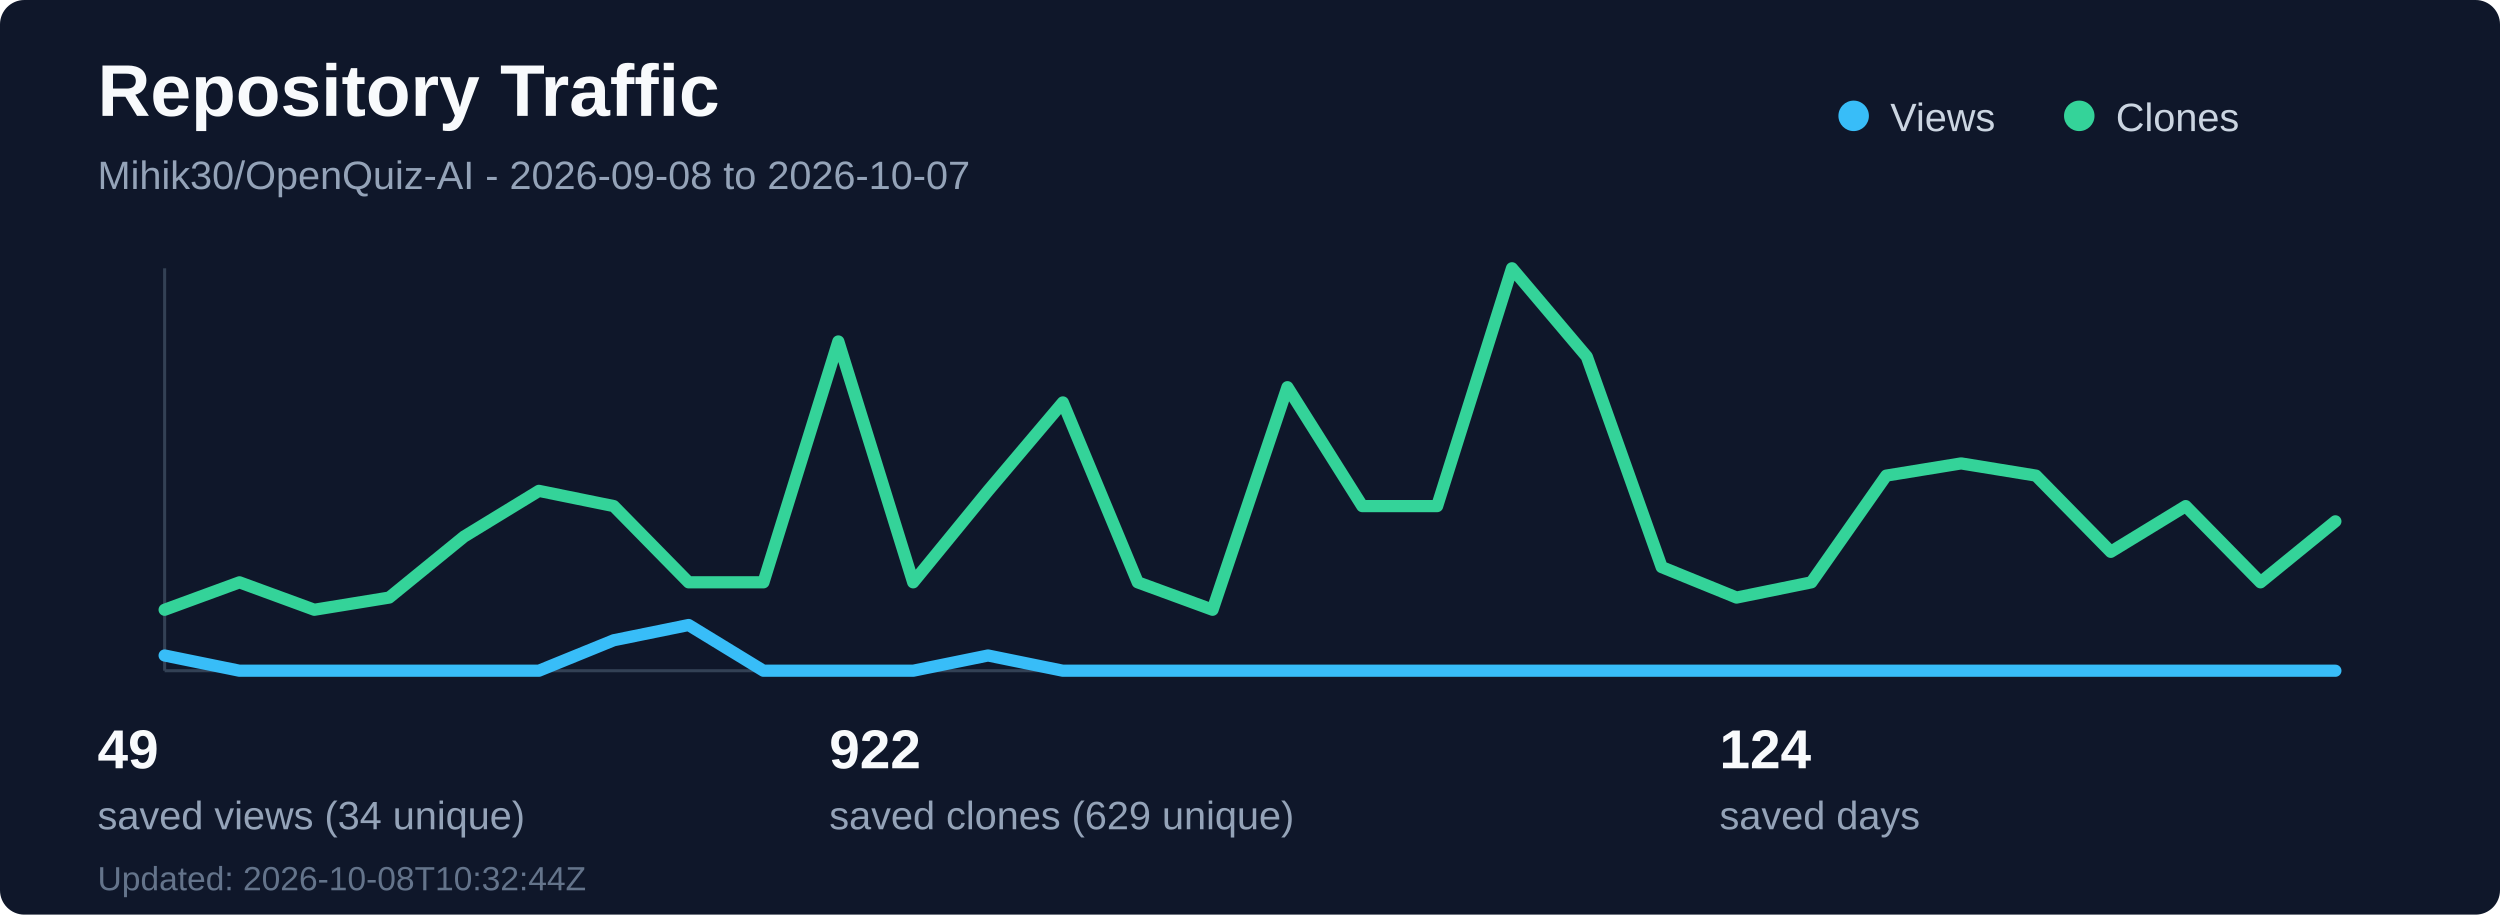
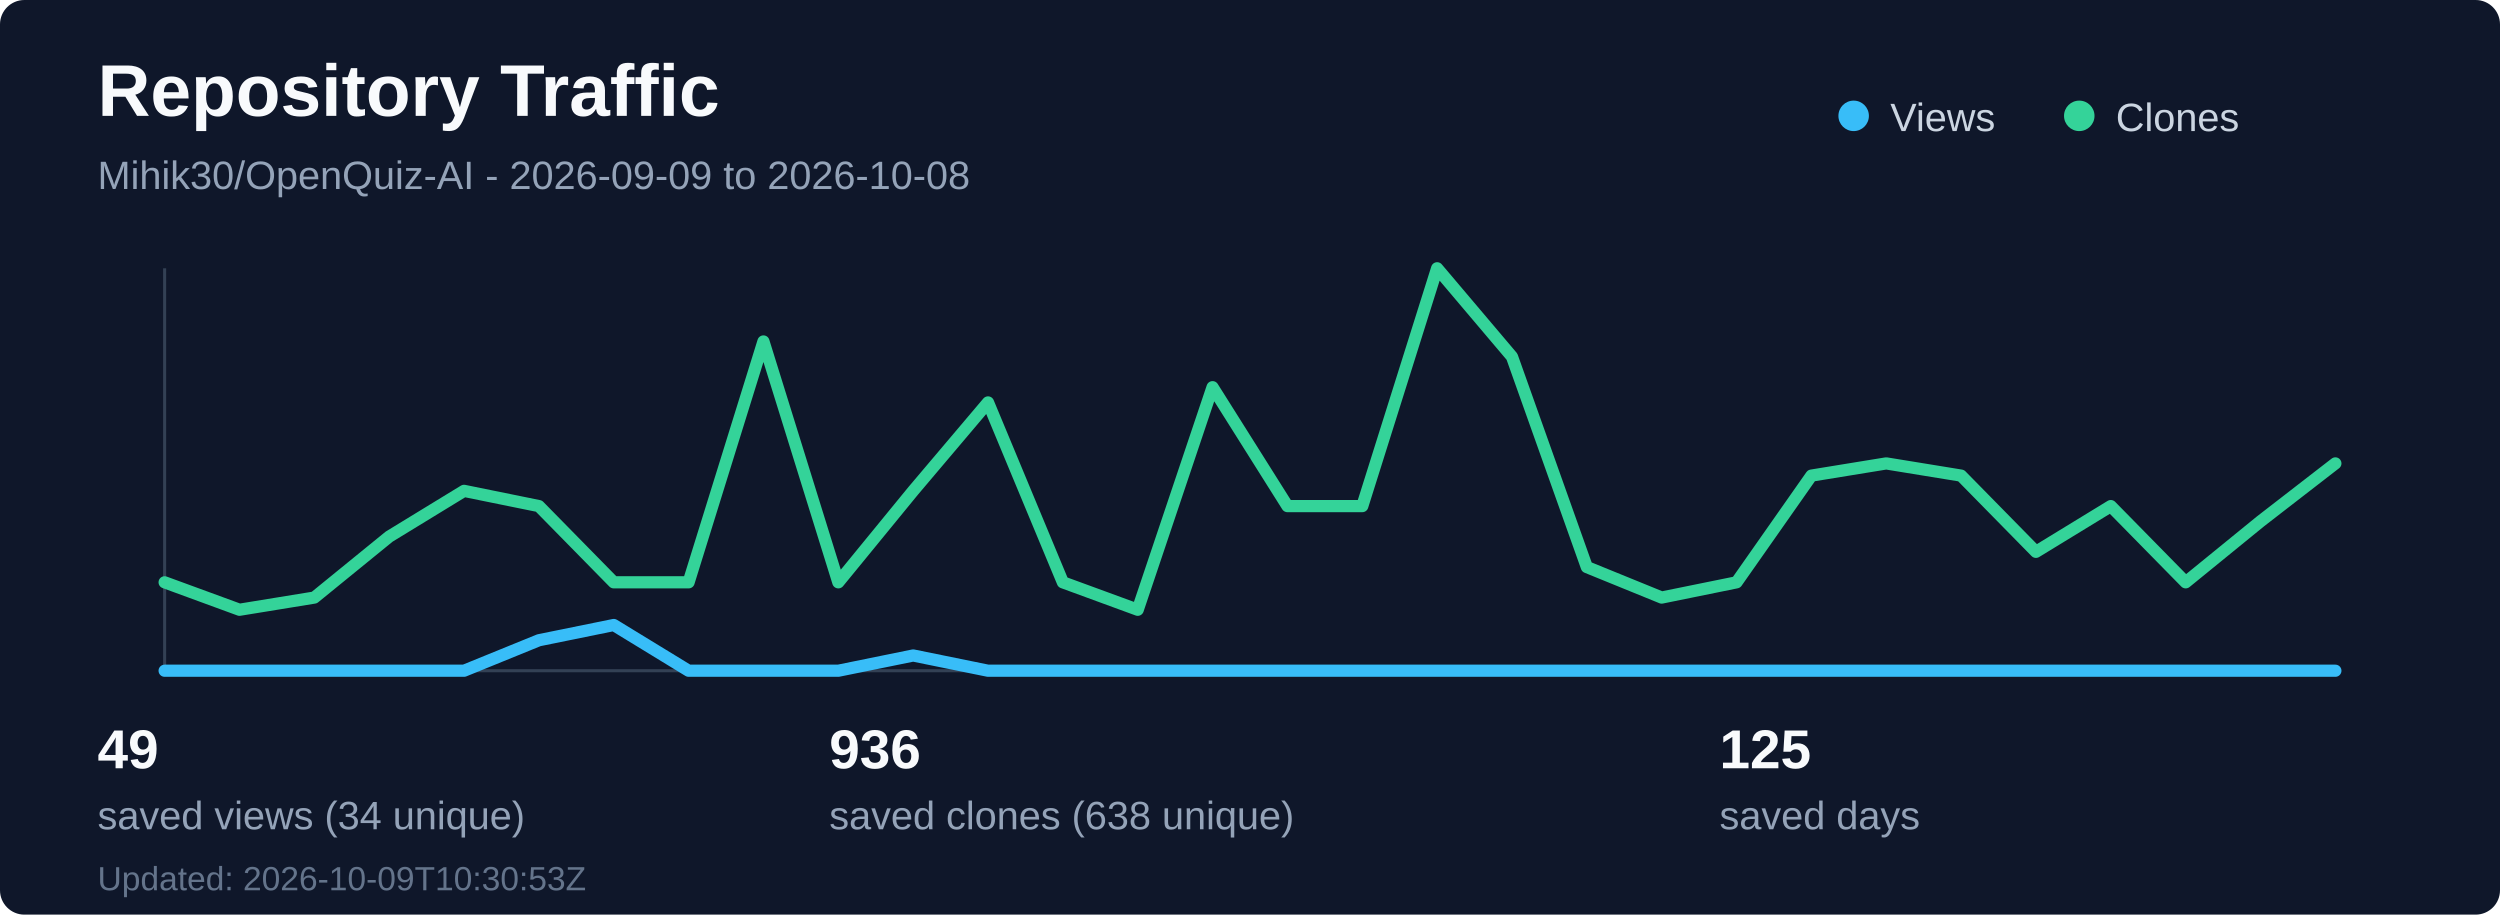
<svg xmlns="http://www.w3.org/2000/svg" width="820" height="300" viewBox="0 0 820 300" fill="none" role="img" aria-labelledby="title desc">
  <rect width="820" height="300" rx="8" fill="#0f172a" />
  <text x="32" y="38" fill="#f8fafc" font-family="Segoe UI, Arial, sans-serif" font-size="24" font-weight="700">Repository Traffic</text>
-   <text x="32" y="62" fill="#94a3b8" font-family="Segoe UI, Arial, sans-serif" font-size="13">Mihik30/OpenQuiz-AI - 2026-09-08 to 2026-10-07</text>
+   <text x="32" y="62" fill="#94a3b8" font-family="Segoe UI, Arial, sans-serif" font-size="13">Mihik30/OpenQuiz-AI - 2026-09-09 to 2026-10-08</text>
  <line x1="54" y1="220" x2="766" y2="220" stroke="#334155" stroke-width="1" />
  <line x1="54" y1="88" x2="54" y2="220" stroke="#334155" stroke-width="1" />
-   <polyline points="54.0,215 78.55,220 103.1,220 127.66,220 152.21,220 176.76,220 201.31,210 225.86,205 250.41,220 274.97,220 299.52,220 324.07,215 348.62,220 373.17,220 397.72,220 422.28,220 446.83,220 471.38,220 495.93,220 520.48,220 545.03,220 569.59,220 594.14,220 618.69,220 643.24,220 667.79,220 692.34,220 716.9,220 741.45,220 766.0,220" fill="none" stroke="#38bdf8" stroke-width="4" stroke-linecap="round" stroke-linejoin="round" />
-   <polyline points="54.0,200 78.55,191 103.1,200 127.66,196 152.21,176 176.76,161 201.31,166 225.86,191 250.41,191 274.97,112 299.52,191 324.07,161 348.62,132 373.17,191 397.72,200 422.28,127 446.83,166 471.38,166 495.93,88 520.48,117 545.03,186 569.59,196 594.14,191 618.69,156 643.24,152 667.79,156 692.34,181 716.9,166 741.45,191 766.0,171" fill="none" stroke="#34d399" stroke-width="4" stroke-linecap="round" stroke-linejoin="round" />
+   <polyline points="54.0,220 78.55,220 103.1,220 127.66,220 152.21,220 176.76,210 201.31,205 225.86,220 250.41,220 274.97,220 299.52,215 324.07,220 348.62,220 373.17,220 397.72,220 422.28,220 446.83,220 471.38,220 495.93,220 520.48,220 545.03,220 569.59,220 594.14,220 618.69,220 643.24,220 667.79,220 692.34,220 716.9,220 741.45,220 766.0,220" fill="none" stroke="#38bdf8" stroke-width="4" stroke-linecap="round" stroke-linejoin="round" />
+   <polyline points="54.0,191 78.55,200 103.1,196 127.66,176 152.21,161 176.76,166 201.31,191 225.86,191 250.41,112 274.97,191 299.52,161 324.07,132 348.62,191 373.17,200 397.72,127 422.28,166 446.83,166 471.38,88 495.93,117 520.48,186 545.03,196 569.59,191 594.14,156 618.69,152 643.24,156 667.79,181 692.34,166 716.9,191 741.45,171 766.0,152" fill="none" stroke="#34d399" stroke-width="4" stroke-linecap="round" stroke-linejoin="round" />
  <circle cx="608" cy="38" r="5" fill="#38bdf8" />
  <text x="620" y="43" fill="#cbd5e1" font-family="Segoe UI, Arial, sans-serif" font-size="13">Views</text>
  <circle cx="682" cy="38" r="5" fill="#34d399" />
  <text x="694" y="43" fill="#cbd5e1" font-family="Segoe UI, Arial, sans-serif" font-size="13">Clones</text>
  <text x="32" y="252" fill="#f8fafc" font-family="Segoe UI, Arial, sans-serif" font-size="18" font-weight="700">49</text>
  <text x="32" y="272" fill="#94a3b8" font-family="Segoe UI, Arial, sans-serif" font-size="13">saved views (34 unique)</text>
-   <text x="272" y="252" fill="#f8fafc" font-family="Segoe UI, Arial, sans-serif" font-size="18" font-weight="700">922</text>
-   <text x="272" y="272" fill="#94a3b8" font-family="Segoe UI, Arial, sans-serif" font-size="13">saved clones (629 unique)</text>
-   <text x="564" y="252" fill="#f8fafc" font-family="Segoe UI, Arial, sans-serif" font-size="18" font-weight="700">124</text>
+   <text x="272" y="252" fill="#f8fafc" font-family="Segoe UI, Arial, sans-serif" font-size="18" font-weight="700">936</text>
+   <text x="272" y="272" fill="#94a3b8" font-family="Segoe UI, Arial, sans-serif" font-size="13">saved clones (638 unique)</text>
+   <text x="564" y="252" fill="#f8fafc" font-family="Segoe UI, Arial, sans-serif" font-size="18" font-weight="700">125</text>
  <text x="564" y="272" fill="#94a3b8" font-family="Segoe UI, Arial, sans-serif" font-size="13">saved days</text>
-   <text x="32" y="292" fill="#64748b" font-family="Segoe UI, Arial, sans-serif" font-size="11">Updated: 2026-10-08T10:32:44Z</text>
+   <text x="32" y="292" fill="#64748b" font-family="Segoe UI, Arial, sans-serif" font-size="11">Updated: 2026-10-09T10:30:53Z</text>
</svg>
